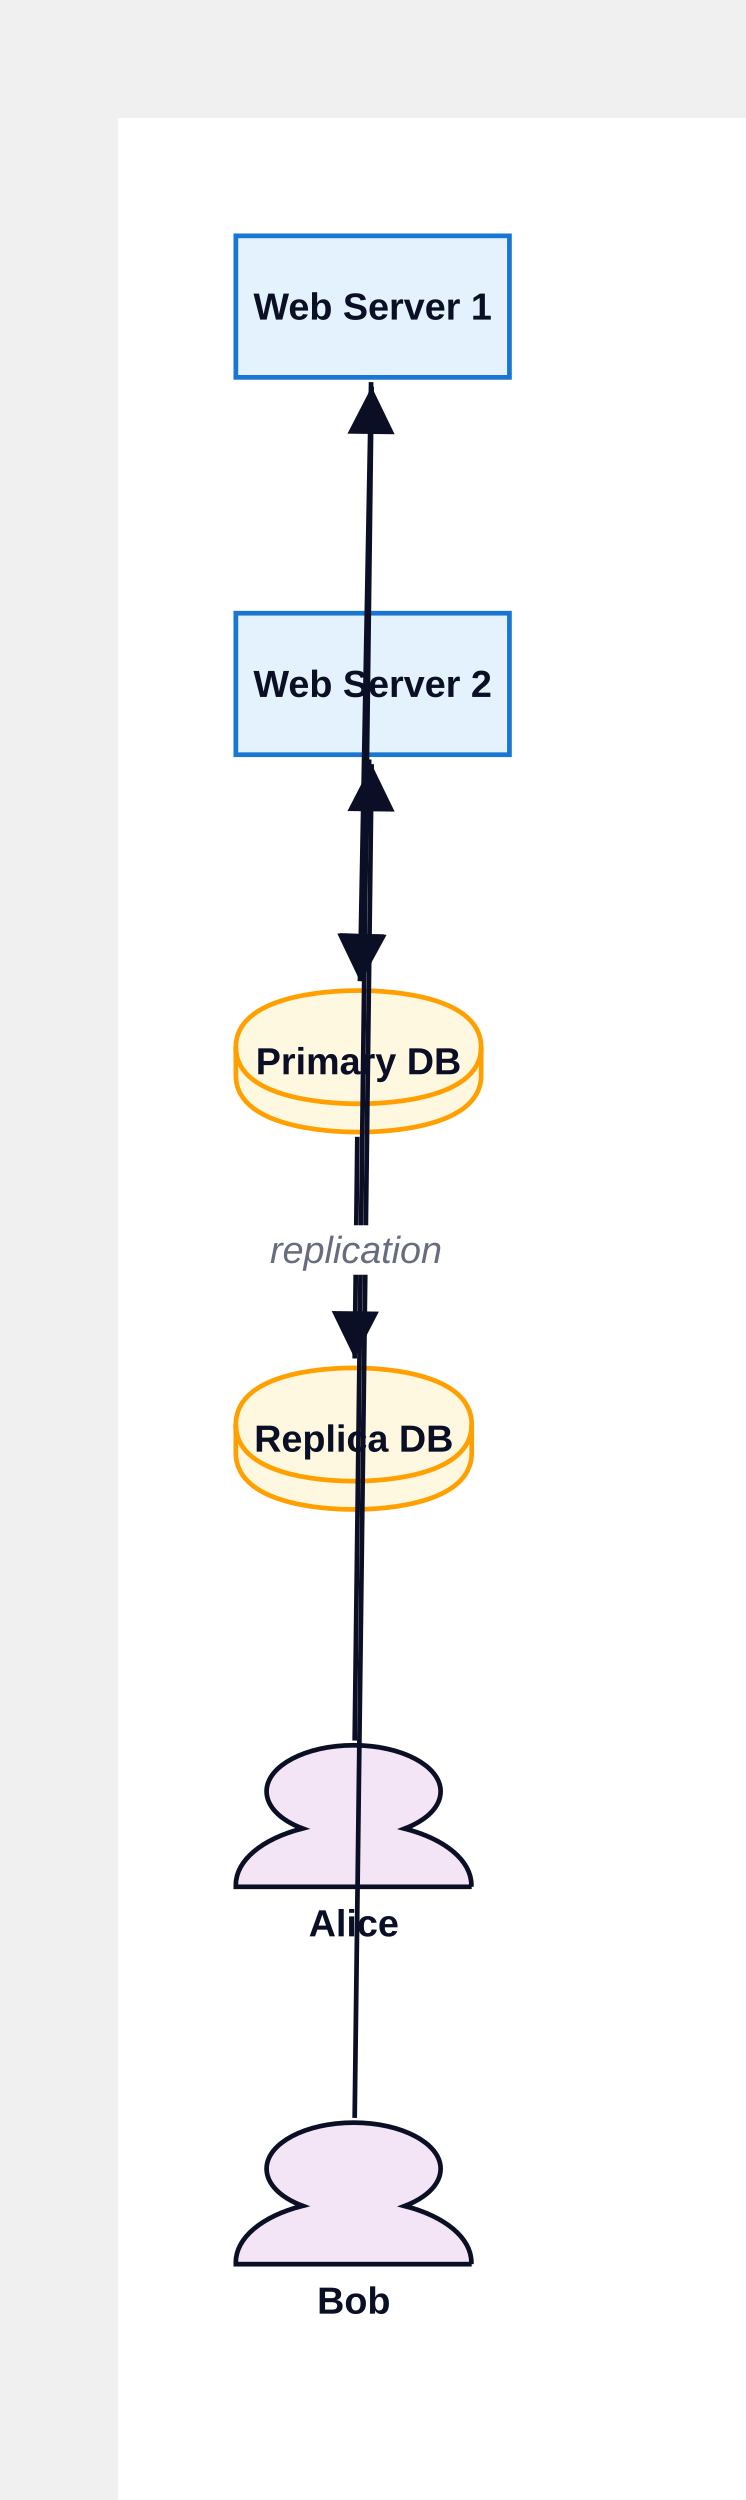
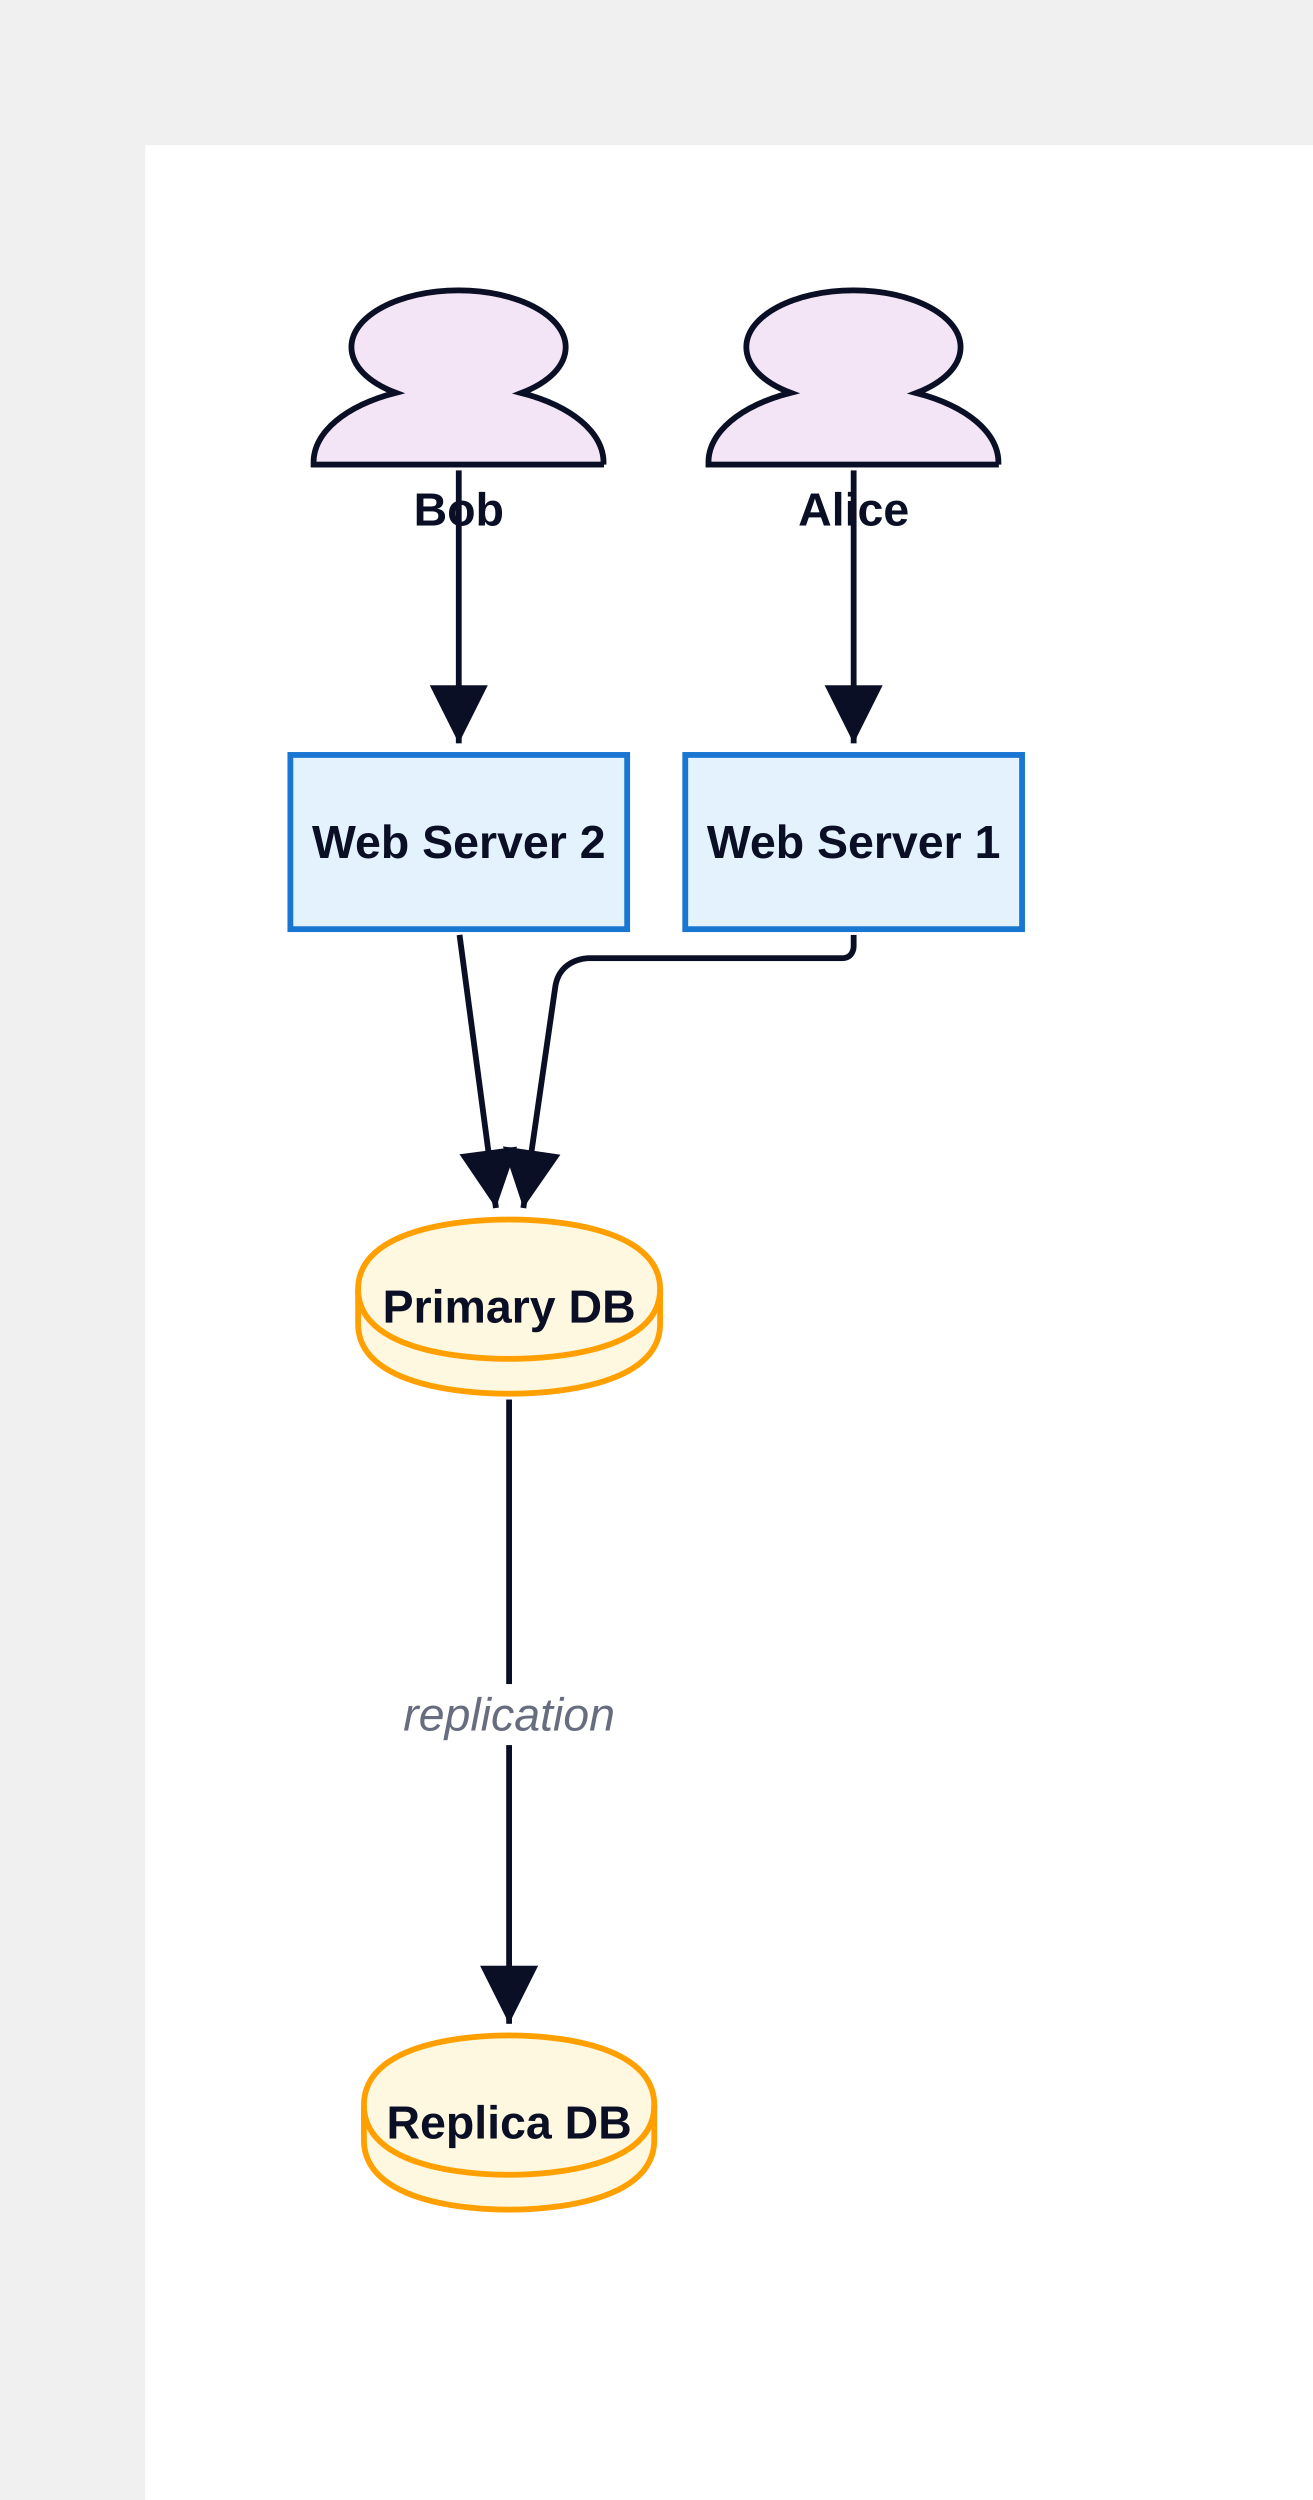
- <svg xmlns="http://www.w3.org/2000/svg" width="316" height="1060" viewBox="-50 -50 316 1060" data-d2-version="0.1.0">
+ <svg xmlns="http://www.w3.org/2000/svg" width="452" height="861" viewBox="-50 -50 452 861" data-d2-version="0.1.0">
  <defs>
    <marker id="arrow-triangle" markerWidth="10" markerHeight="10" refX="10" refY="5" orient="auto" markerUnits="strokeWidth">
      <path d="M0,0 L10,5 L0,10 Z" fill="#0A0F25" />
    </marker>
    <marker id="arrow-triangle-reverse" markerWidth="10" markerHeight="10" refX="0" refY="5" orient="auto" markerUnits="strokeWidth">
      <path d="M10,0 L0,5 L10,10 Z" fill="#0A0F25" />
    </marker>
    <marker id="arrow-diamond" markerWidth="10" markerHeight="10" refX="10" refY="5" orient="auto" markerUnits="strokeWidth">
      <path d="M0,5 L5,0 L10,5 L5,10 Z" fill="#0A0F25" />
    </marker>
    <marker id="arrow-diamond-reverse" markerWidth="10" markerHeight="10" refX="0" refY="5" orient="auto" markerUnits="strokeWidth">
      <path d="M0,5 L5,0 L10,5 L5,10 Z" fill="#0A0F25" />
    </marker>
    <marker id="arrow-circle" markerWidth="10" markerHeight="10" refX="6" refY="5" orient="auto" markerUnits="strokeWidth">
      <circle cx="5" cy="5" r="4" fill="#0A0F25" />
    </marker>
    <marker id="arrow-circle-reverse" markerWidth="10" markerHeight="10" refX="4" refY="5" orient="auto" markerUnits="strokeWidth">
      <circle cx="5" cy="5" r="4" fill="#0A0F25" />
    </marker>
    <marker id="arrow-cf-one" markerWidth="10" markerHeight="10" refX="10" refY="5" orient="auto" markerUnits="strokeWidth">
      <line x1="10" y1="0" x2="10" y2="10" stroke="#0A0F25" stroke-width="2" />
    </marker>
    <marker id="arrow-cf-one-reverse" markerWidth="10" markerHeight="10" refX="0" refY="5" orient="auto" markerUnits="strokeWidth">
      <line x1="0" y1="0" x2="0" y2="10" stroke="#0A0F25" stroke-width="2" />
    </marker>
    <marker id="arrow-cf-many" markerWidth="10" markerHeight="10" refX="10" refY="5" orient="auto" markerUnits="strokeWidth">
      <path d="M0,5 L10,0 M0,5 L10,5 M0,5 L10,10" stroke="#0A0F25" stroke-width="2" fill="none" />
    </marker>
    <marker id="arrow-cf-many-reverse" markerWidth="10" markerHeight="10" refX="0" refY="5" orient="auto" markerUnits="strokeWidth">
      <path d="M10,5 L0,0 M10,5 L0,5 M10,5 L0,10" stroke="#0A0F25" stroke-width="2" fill="none" />
    </marker>
    <marker id="arrow-cf-one-required" markerWidth="10" markerHeight="10" refX="10" refY="5" orient="auto" markerUnits="strokeWidth">
      <line x1="10" y1="0" x2="10" y2="10" stroke="#0A0F25" stroke-width="2" />
      <line x1="7" y1="0" x2="7" y2="10" stroke="#0A0F25" stroke-width="2" />
    </marker>
    <marker id="arrow-cf-one-required-reverse" markerWidth="10" markerHeight="10" refX="0" refY="5" orient="auto" markerUnits="strokeWidth">
      <line x1="0" y1="0" x2="0" y2="10" stroke="#0A0F25" stroke-width="2" />
      <line x1="3" y1="0" x2="3" y2="10" stroke="#0A0F25" stroke-width="2" />
    </marker>
    <marker id="arrow-cf-many-required" markerWidth="10" markerHeight="10" refX="10" refY="5" orient="auto" markerUnits="strokeWidth">
      <path d="M0,5 L10,0 M0,5 L10,5 M0,5 L10,10" stroke="#0A0F25" stroke-width="2" fill="none" />
      <line x1="3" y1="0" x2="3" y2="10" stroke="#0A0F25" stroke-width="2" />
    </marker>
    <marker id="arrow-cf-many-required-reverse" markerWidth="10" markerHeight="10" refX="0" refY="5" orient="auto" markerUnits="strokeWidth">
      <path d="M10,5 L0,0 M10,5 L0,5 M10,5 L0,10" stroke="#0A0F25" stroke-width="2" fill="none" />
      <line x1="7" y1="0" x2="7" y2="10" stroke="#0A0F25" stroke-width="2" />
    </marker>
    <marker id="arrow-cf-one-optional" markerWidth="10" markerHeight="10" refX="10" refY="5" orient="auto" markerUnits="strokeWidth">
      <line x1="10" y1="0" x2="10" y2="10" stroke="#0A0F25" stroke-width="2" />
      <circle cx="7" cy="5" r="2" stroke="#0A0F25" stroke-width="2" fill="white" />
    </marker>
    <marker id="arrow-cf-one-optional-reverse" markerWidth="10" markerHeight="10" refX="0" refY="5" orient="auto" markerUnits="strokeWidth">
      <line x1="0" y1="0" x2="0" y2="10" stroke="#0A0F25" stroke-width="2" />
      <circle cx="3" cy="5" r="2" stroke="#0A0F25" stroke-width="2" fill="white" />
    </marker>
    <marker id="arrow-cf-many-optional" markerWidth="10" markerHeight="10" refX="10" refY="5" orient="auto" markerUnits="strokeWidth">
      <path d="M0,5 L10,0 M0,5 L10,5 M0,5 L10,10" stroke="#0A0F25" stroke-width="2" fill="none" />
      <circle cx="3" cy="5" r="2" stroke="#0A0F25" stroke-width="2" fill="white" />
    </marker>
    <marker id="arrow-cf-many-optional-reverse" markerWidth="10" markerHeight="10" refX="0" refY="5" orient="auto" markerUnits="strokeWidth">
      <path d="M10,5 L0,0 M10,5 L0,5 M10,5 L0,10" stroke="#0A0F25" stroke-width="2" fill="none" />
      <circle cx="7" cy="5" r="2" stroke="#0A0F25" stroke-width="2" fill="white" />
    </marker>
    <marker id="arrow-line" markerWidth="10" markerHeight="10" refX="10" refY="5" orient="auto" markerUnits="strokeWidth">
      <line x1="10" y1="0" x2="10" y2="10" stroke="#0A0F25" stroke-width="2" />
    </marker>
    <marker id="arrow-line-reverse" markerWidth="10" markerHeight="10" refX="0" refY="5" orient="auto" markerUnits="strokeWidth">
      <line x1="0" y1="0" x2="0" y2="10" stroke="#0A0F25" stroke-width="2" />
    </marker>
    <marker id="arrow-open" markerWidth="10" markerHeight="10" refX="10" refY="5" orient="auto" markerUnits="strokeWidth">
      <path d="M0,0 L10,5 L0,10" stroke="#0A0F25" stroke-width="2" fill="none" />
    </marker>
    <marker id="arrow-open-reverse" markerWidth="10" markerHeight="10" refX="0" refY="5" orient="auto" markerUnits="strokeWidth">
      <path d="M10,0 L0,5 L10,10" stroke="#0A0F25" stroke-width="2" fill="none" />
    </marker>
    <marker id="arrow" markerWidth="10" markerHeight="10" refX="10" refY="5" orient="auto" markerUnits="strokeWidth">
      <path d="M0,0 L10,5 L0,10 Z" fill="#0A0F25" />
    </marker>
    <marker id="arrow-reverse" markerWidth="10" markerHeight="10" refX="0" refY="5" orient="auto" markerUnits="strokeWidth">
      <path d="M10,0 L0,5 L10,10 Z" fill="#0A0F25" />
    </marker>
  </defs>
  <rect width="100%" height="100%" fill="#FFFFFF" />
  <g id="base-layer">
-     <rect x="50" y="50" width="116" height="60" fill="#e3f2fd" stroke="#1976D2" stroke-width="2" rx="0" ry="0" />
+     <rect x="186" y="210" width="116" height="60" fill="#e3f2fd" stroke="#1976D2" stroke-width="2" rx="0" ry="0" />
    <rect x="50" y="210" width="116" height="60" fill="#e3f2fd" stroke="#1976D2" stroke-width="2" rx="0" ry="0" />
-     <path d="M 50 394 C 50 370 96.8 370 102 370 C 107.2 370 154 370 154 394 L 154 406 C 154 430 107.2 430 102 430 C 96.8 430 50 430 50 406 L 50 394 Z" fill="#fff8e1" stroke="#FFA000" stroke-width="2" />
-     <ellipse cx="102" cy="394" rx="52" ry="24" fill="none" stroke="none" stroke-width="0" />
-     <path d="M 50 394 C 50 418 96.8 418 102 418 C 107.2 418 154 418 154 394" fill="none" stroke="#FFA000" stroke-width="2" />
-     <path d="M 50 554 C 50 530 95 530 100 530 C 105 530 150 530 150 554 L 150 566 C 150 590 105 590 100 590 C 95 590 50 590 50 566 L 50 554 Z" fill="#fff8e1" stroke="#FFA000" stroke-width="2" />
-     <ellipse cx="100" cy="554" rx="50" ry="24" fill="none" stroke="none" stroke-width="0" />
-     <path d="M 50 554 C 50 578 95 578 100 578 C 105 578 150 578 150 554" fill="none" stroke="#FFA000" stroke-width="2" />
-     <path d="M 150 750 H 50 v -0.853 c 0 -10.233 10.981 -19.457 28.258 -23.876 C 68.741 721.705 63.031 715.891 63.031 709.535 C 63.031 698.76 79.575 690 99.927 690 c 20.351 0 36.896 8.76 36.896 19.535 c 0 6.357 -5.564 12.093 -15.227 15.814 c 17.277 4.419 28.258 13.643 28.258 23.876 v 0.775 Z" fill="#f3e5f5" stroke="#0A0F25" stroke-width="2" />
-     <path d="M 150 910 H 50 v -0.853 c 0 -10.233 10.981 -19.457 28.258 -23.876 C 68.741 881.705 63.031 875.891 63.031 869.535 C 63.031 858.76 79.575 850 99.927 850 c 20.351 0 36.896 8.76 36.896 19.535 c 0 6.357 -5.564 12.093 -15.227 15.814 c 17.277 4.419 28.258 13.643 28.258 23.876 v 0.775 Z" fill="#f3e5f5" stroke="#0A0F25" stroke-width="2" />
-     <path d="M 100.383 688 C 103.26 458.4 104.698 343.6 107.574 114" fill="none" stroke="#0A0F25" stroke-width="2" marker-end="url(#arrow-triangle)" />
-     <path d="M 100.383 848 C 103.26 618.4 104.698 503.6 107.574 274" fill="none" stroke="#0A0F25" stroke-width="2" marker-end="url(#arrow-triangle)" />
-     <path d="M 107.342 112 C 105.458 213.6 104.515 264.4 102.631 366.001" fill="none" stroke="#0A0F25" stroke-width="2" marker-end="url(#arrow-triangle)" />
-     <path d="M 106.544 271.999 C 105.209 309.6 104.542 328.401 103.207 366.003" fill="none" stroke="#0A0F25" stroke-width="2" marker-end="url(#arrow-triangle)" />
-     <path d="M 101.515 432 C 101.07 469.6 100.847 488.4 100.402 526" fill="none" stroke="#0A0F25" stroke-width="2" marker-end="url(#arrow-triangle)" />
-     <rect x="65.447" y="469.5" width="71" height="21" fill="#FFFFFF" stroke="none" stroke-width="1" rx="3" ry="3" />
-     <text x="100.947" y="485.5" text-anchor="middle" dominant-baseline="alphabetic" font-family="Arial, sans-serif" font-size="16" style="fill: #676C7E; font-style: italic">replication</text>
-     <text x="108" y="85.5" text-anchor="middle" dominant-baseline="alphabetic" font-family="Arial, sans-serif" font-size="16" style="fill: #0A0F25; font-weight: 700">Web Server 1</text>
+     <path d="M 73.333 394 C 73.333 370 120.133 370 125.333 370 C 130.533 370 177.333 370 177.333 394 L 177.333 406 C 177.333 430 130.533 430 125.333 430 C 120.133 430 73.333 430 73.333 406 L 73.333 394 Z" fill="#fff8e1" stroke="#FFA000" stroke-width="2" />
+     <ellipse cx="125.333" cy="394" rx="52" ry="24" fill="none" stroke="none" stroke-width="0" />
+     <path d="M 73.333 394 C 73.333 418 120.133 418 125.333 418 C 130.533 418 177.333 418 177.333 394" fill="none" stroke="#FFA000" stroke-width="2" />
+     <path d="M 75.333 675 C 75.333 651 120.333 651 125.333 651 C 130.333 651 175.333 651 175.333 675 L 175.333 687 C 175.333 711 130.333 711 125.333 711 C 120.333 711 75.333 711 75.333 687 L 75.333 675 Z" fill="#fff8e1" stroke="#FFA000" stroke-width="2" />
+     <ellipse cx="125.333" cy="675" rx="50" ry="24" fill="none" stroke="none" stroke-width="0" />
+     <path d="M 75.333 675 C 75.333 699 120.333 699 125.333 699 C 130.333 699 175.333 699 175.333 675" fill="none" stroke="#FFA000" stroke-width="2" />
+     <path d="M 294 110 H 194 v -0.853 c 0 -10.233 10.981 -19.457 28.258 -23.876 C 212.741 81.705 207.031 75.891 207.031 69.535 C 207.031 58.76 223.575 50 243.927 50 c 20.351 0 36.896 8.76 36.896 19.535 c 0 6.357 -5.564 12.093 -15.227 15.814 c 17.277 4.419 28.258 13.643 28.258 23.876 v 0.775 Z" fill="#f3e5f5" stroke="#0A0F25" stroke-width="2" />
+     <path d="M 158 110 H 58 v -0.853 c 0 -10.233 10.981 -19.457 28.258 -23.876 C 76.741 81.705 71.031 75.891 71.031 69.535 C 71.031 58.76 87.575 50 107.927 50 c 20.351 0 36.896 8.76 36.896 19.535 c 0 6.357 -5.564 12.093 -15.227 15.814 c 17.277 4.419 28.258 13.643 28.258 23.876 v 0.775 Z" fill="#f3e5f5" stroke="#0A0F25" stroke-width="2" />
+     <path d="M 244 112 C 244 149.6 244 168.4 244 206" fill="none" stroke="#0A0F25" stroke-width="2" marker-end="url(#arrow-triangle)" />
+     <path d="M 108 112 C 108 149.6 108 168.4 108 206" fill="none" stroke="#0A0F25" stroke-width="2" marker-end="url(#arrow-triangle)" />
+     <path d="M 244 272 C 244 273.6 244 274.4 244 276 C 244 276 244 280 240 280 C 205.067 280 187.6 280 152.667 280 C 152.667 280 142.667 280 141.237 289.897 C 136.838 320.355 134.638 335.584 130.239 366.041" fill="none" stroke="#0A0F25" stroke-width="2" marker-end="url(#arrow-triangle)" />
+     <path d="M 108.264 271.982 C 113.28 309.604 115.789 328.414 120.805 366.035" fill="none" stroke="#0A0F25" stroke-width="2" marker-end="url(#arrow-triangle)" />
+     <path d="M 125.333 432 C 125.333 518 125.333 561 125.333 647" fill="none" stroke="#0A0F25" stroke-width="2" marker-end="url(#arrow-triangle)" />
+     <rect x="89.833" y="530" width="71" height="21" fill="#FFFFFF" stroke="none" stroke-width="1" rx="3" ry="3" />
+     <text x="125.333" y="546" text-anchor="middle" dominant-baseline="alphabetic" font-family="Arial, sans-serif" font-size="16" style="fill: #676C7E; font-style: italic">replication</text>
+     <text x="244" y="245.5" text-anchor="middle" dominant-baseline="alphabetic" font-family="Arial, sans-serif" font-size="16" style="fill: #0A0F25; font-weight: 700">Web Server 1</text>
    <text x="108" y="245.5" text-anchor="middle" dominant-baseline="alphabetic" font-family="Arial, sans-serif" font-size="16" style="fill: #0A0F25; font-weight: 700">Web Server 2</text>
-     <text x="102" y="405.5" text-anchor="middle" dominant-baseline="alphabetic" font-family="Arial, sans-serif" font-size="16" style="fill: #0A0F25; font-weight: 700">Primary DB</text>
-     <text x="100" y="565.5" text-anchor="middle" dominant-baseline="alphabetic" font-family="Arial, sans-serif" font-size="16" style="fill: #0A0F25; font-weight: 700">Replica DB</text>
-     <text x="100" y="771" text-anchor="middle" dominant-baseline="alphabetic" font-family="Arial, sans-serif" font-size="16" style="fill: #0A0F25; font-weight: 700">Alice</text>
-     <text x="100" y="931" text-anchor="middle" dominant-baseline="alphabetic" font-family="Arial, sans-serif" font-size="16" style="fill: #0A0F25; font-weight: 700">Bob</text>
+     <text x="125.333" y="405.5" text-anchor="middle" dominant-baseline="alphabetic" font-family="Arial, sans-serif" font-size="16" style="fill: #0A0F25; font-weight: 700">Primary DB</text>
+     <text x="125.333" y="686.5" text-anchor="middle" dominant-baseline="alphabetic" font-family="Arial, sans-serif" font-size="16" style="fill: #0A0F25; font-weight: 700">Replica DB</text>
+     <text x="244" y="131" text-anchor="middle" dominant-baseline="alphabetic" font-family="Arial, sans-serif" font-size="16" style="fill: #0A0F25; font-weight: 700">Alice</text>
+     <text x="108" y="131" text-anchor="middle" dominant-baseline="alphabetic" font-family="Arial, sans-serif" font-size="16" style="fill: #0A0F25; font-weight: 700">Bob</text>
  </g>
</svg>
